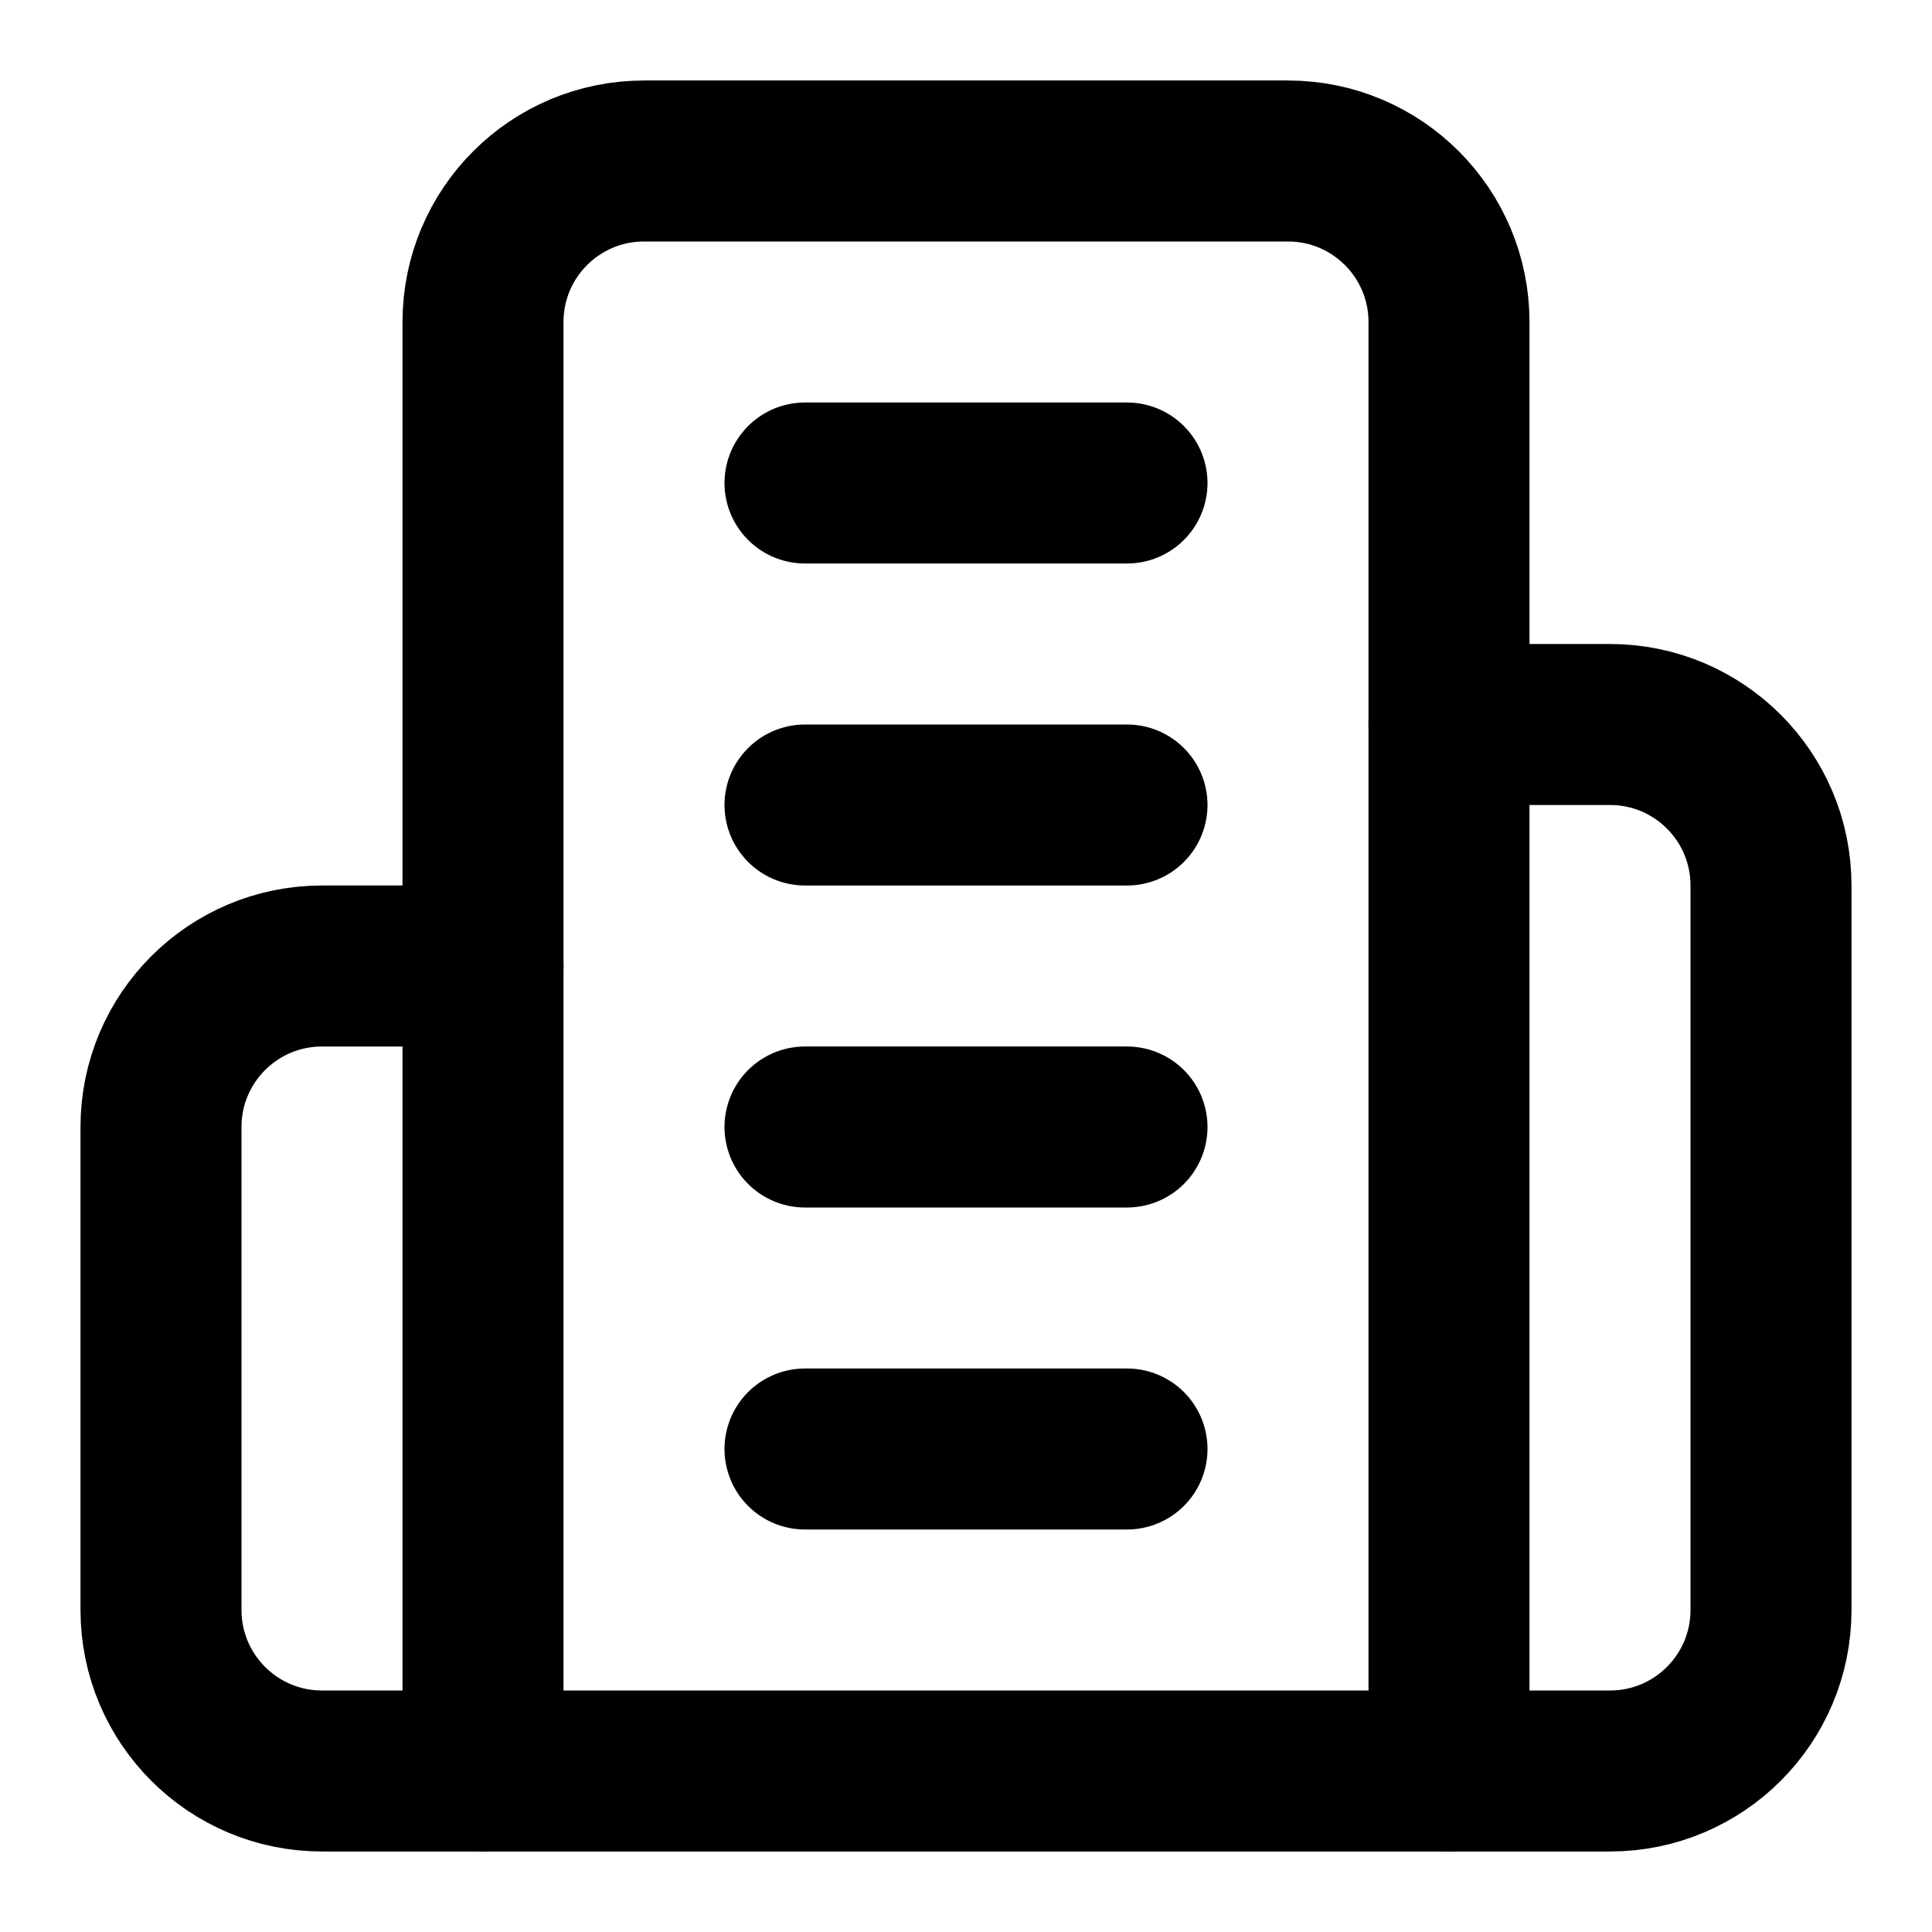
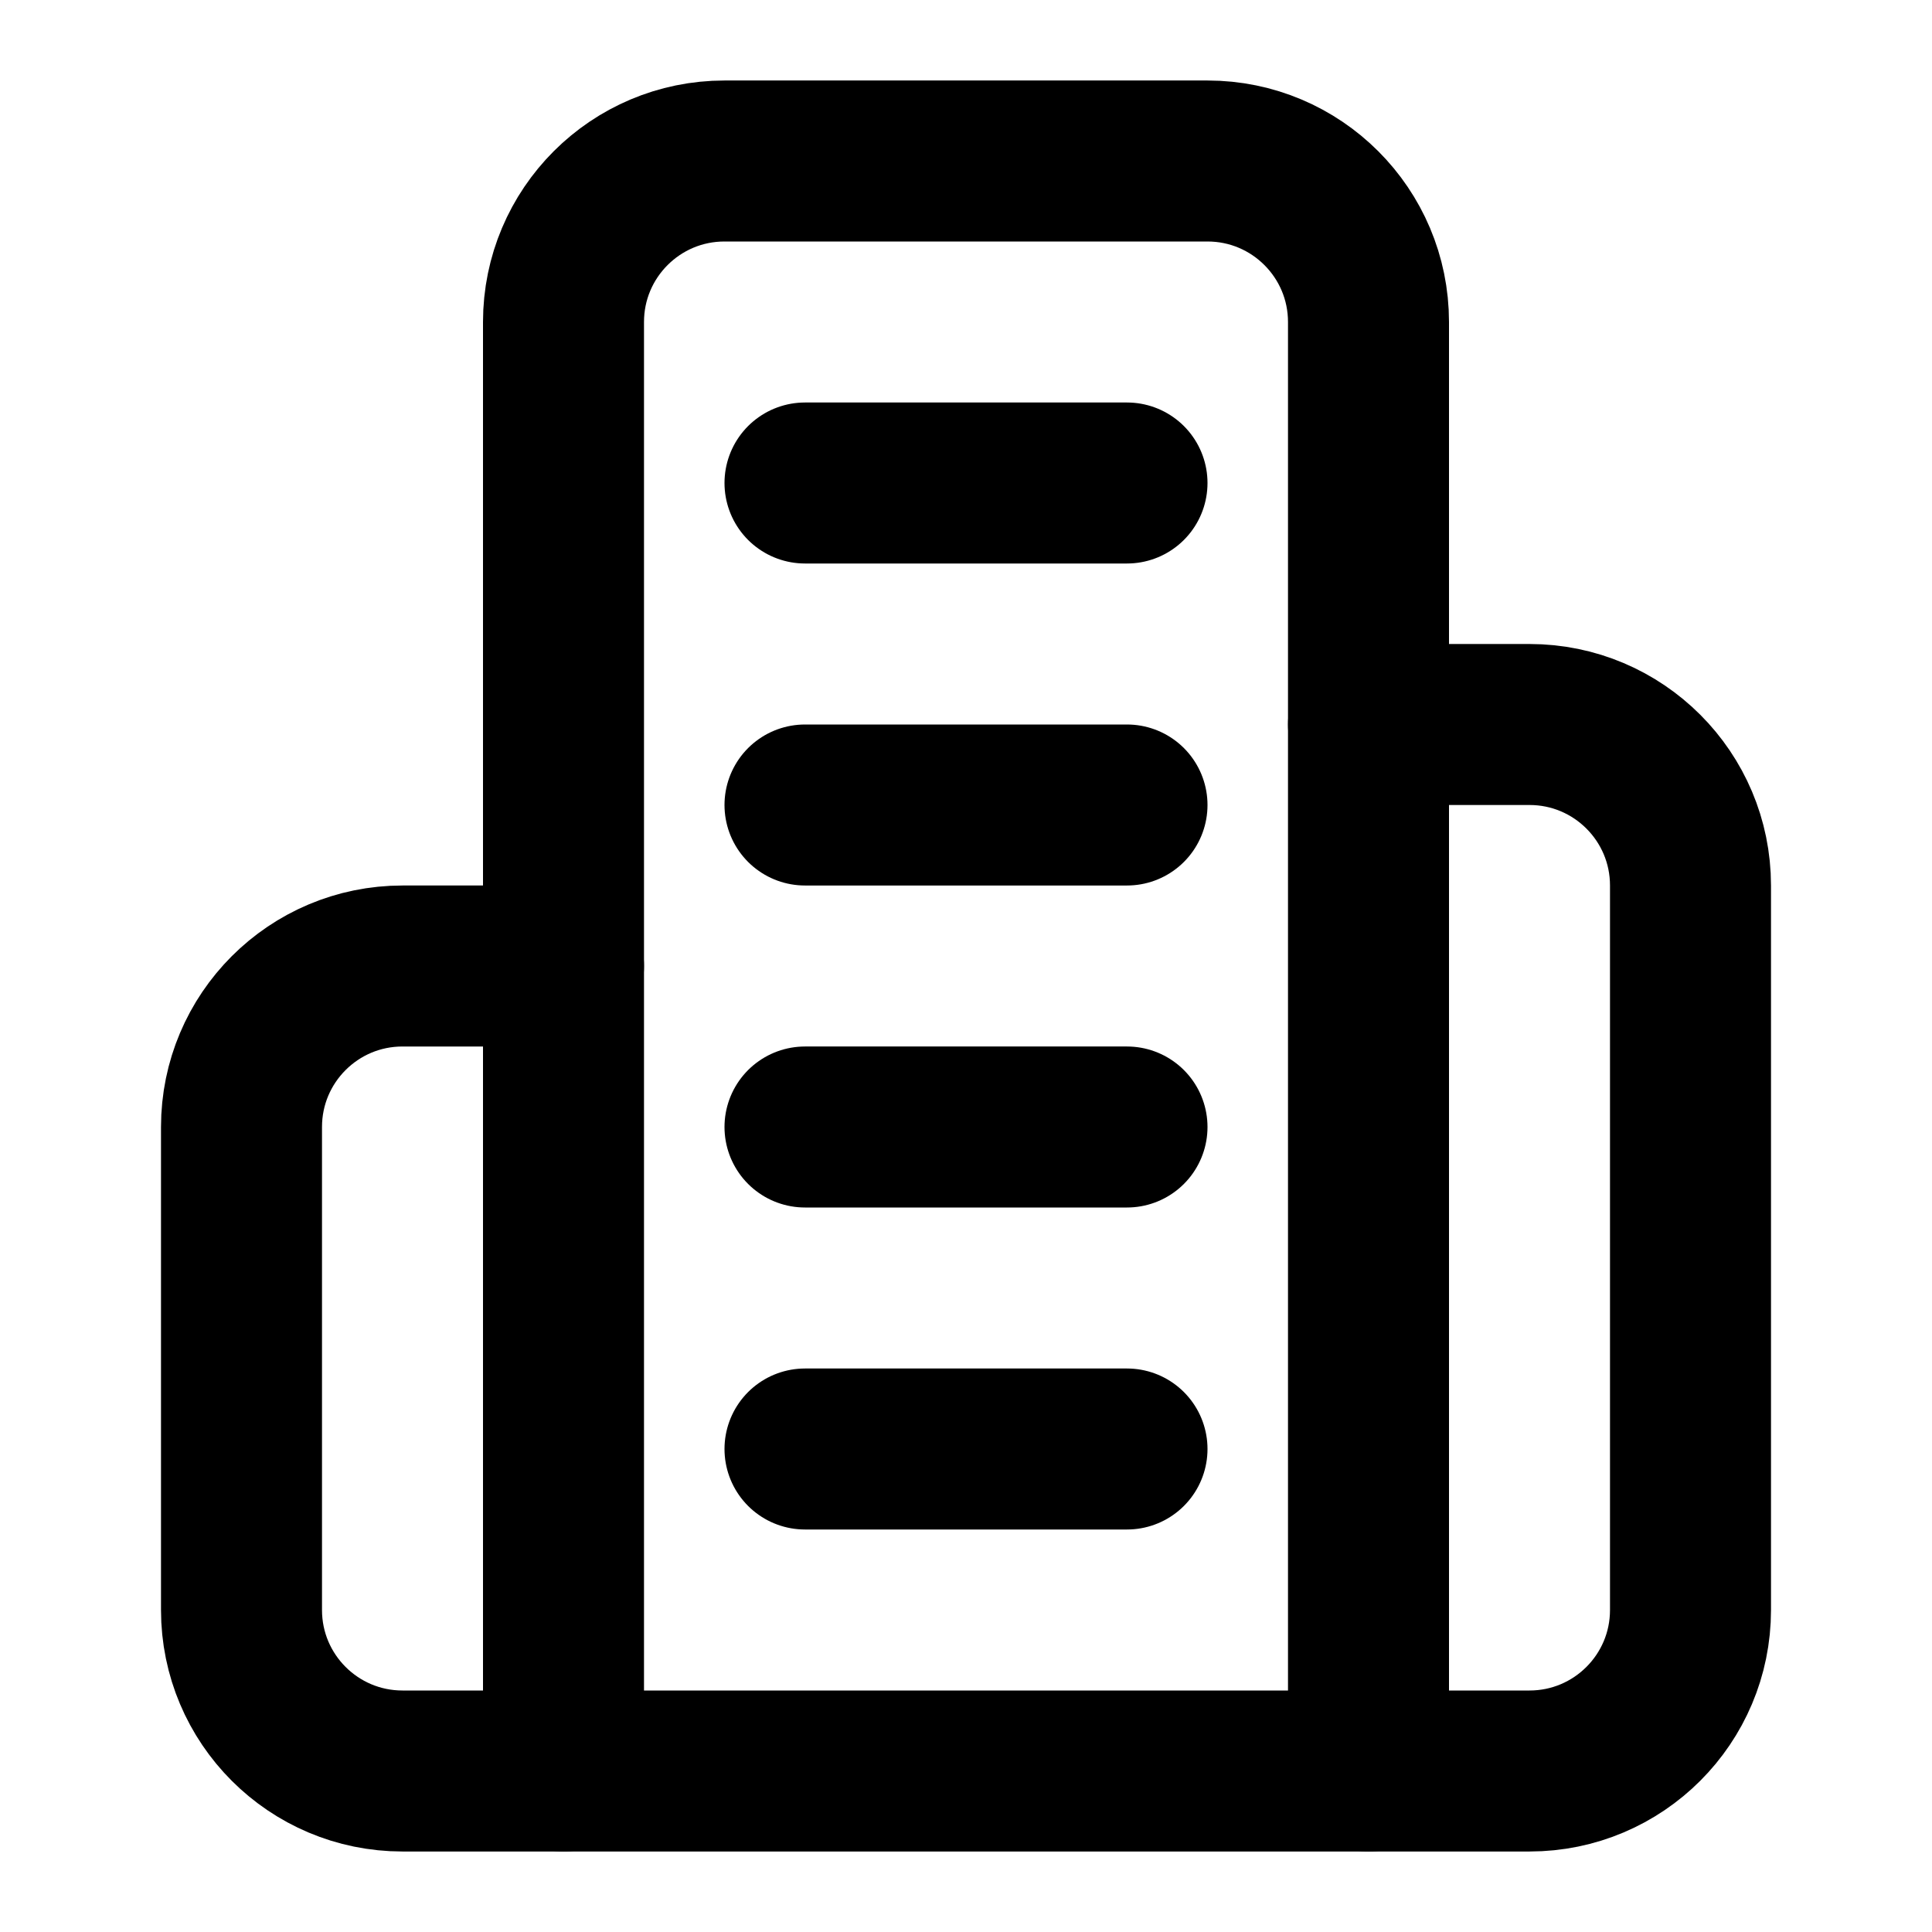
<svg xmlns="http://www.w3.org/2000/svg" width="24" height="24" viewBox="0 0 24 24" fill="none" stroke="currentColor" stroke-width="2" stroke-linecap="round" stroke-linejoin="round">
-   <path d="M6 22V4a2 2 0 0 1 2-2h8a2 2 0 0 1 2 2v18Z" />
-   <path d="M6 12H4a2 2 0 0 0-2 2v6a2 2 0 0 0 2 2h2" />
-   <path d="M18 9h2a2 2 0 0 1 2 2v9a2 2 0 0 1-2 2h-2" />
-   <path d="M10 6h4" />
  <path d="M10 10h4" />
  <path d="M10 14h4" />
  <path d="M10 18h4" />
+   <path d="M10 6h4" />
+   <path d="M17 9h2a2 2 0 0 1 2 2v9a2 2 0 0 1-2 2H5a2 2 0 0 1-2-2v-6a2 2 0 0 1 2-2h2" />
+   <path d="M7 22V4a2 2 0 0 1 2-2h6a2 2 0 0 1 2 2v18" />
</svg>
